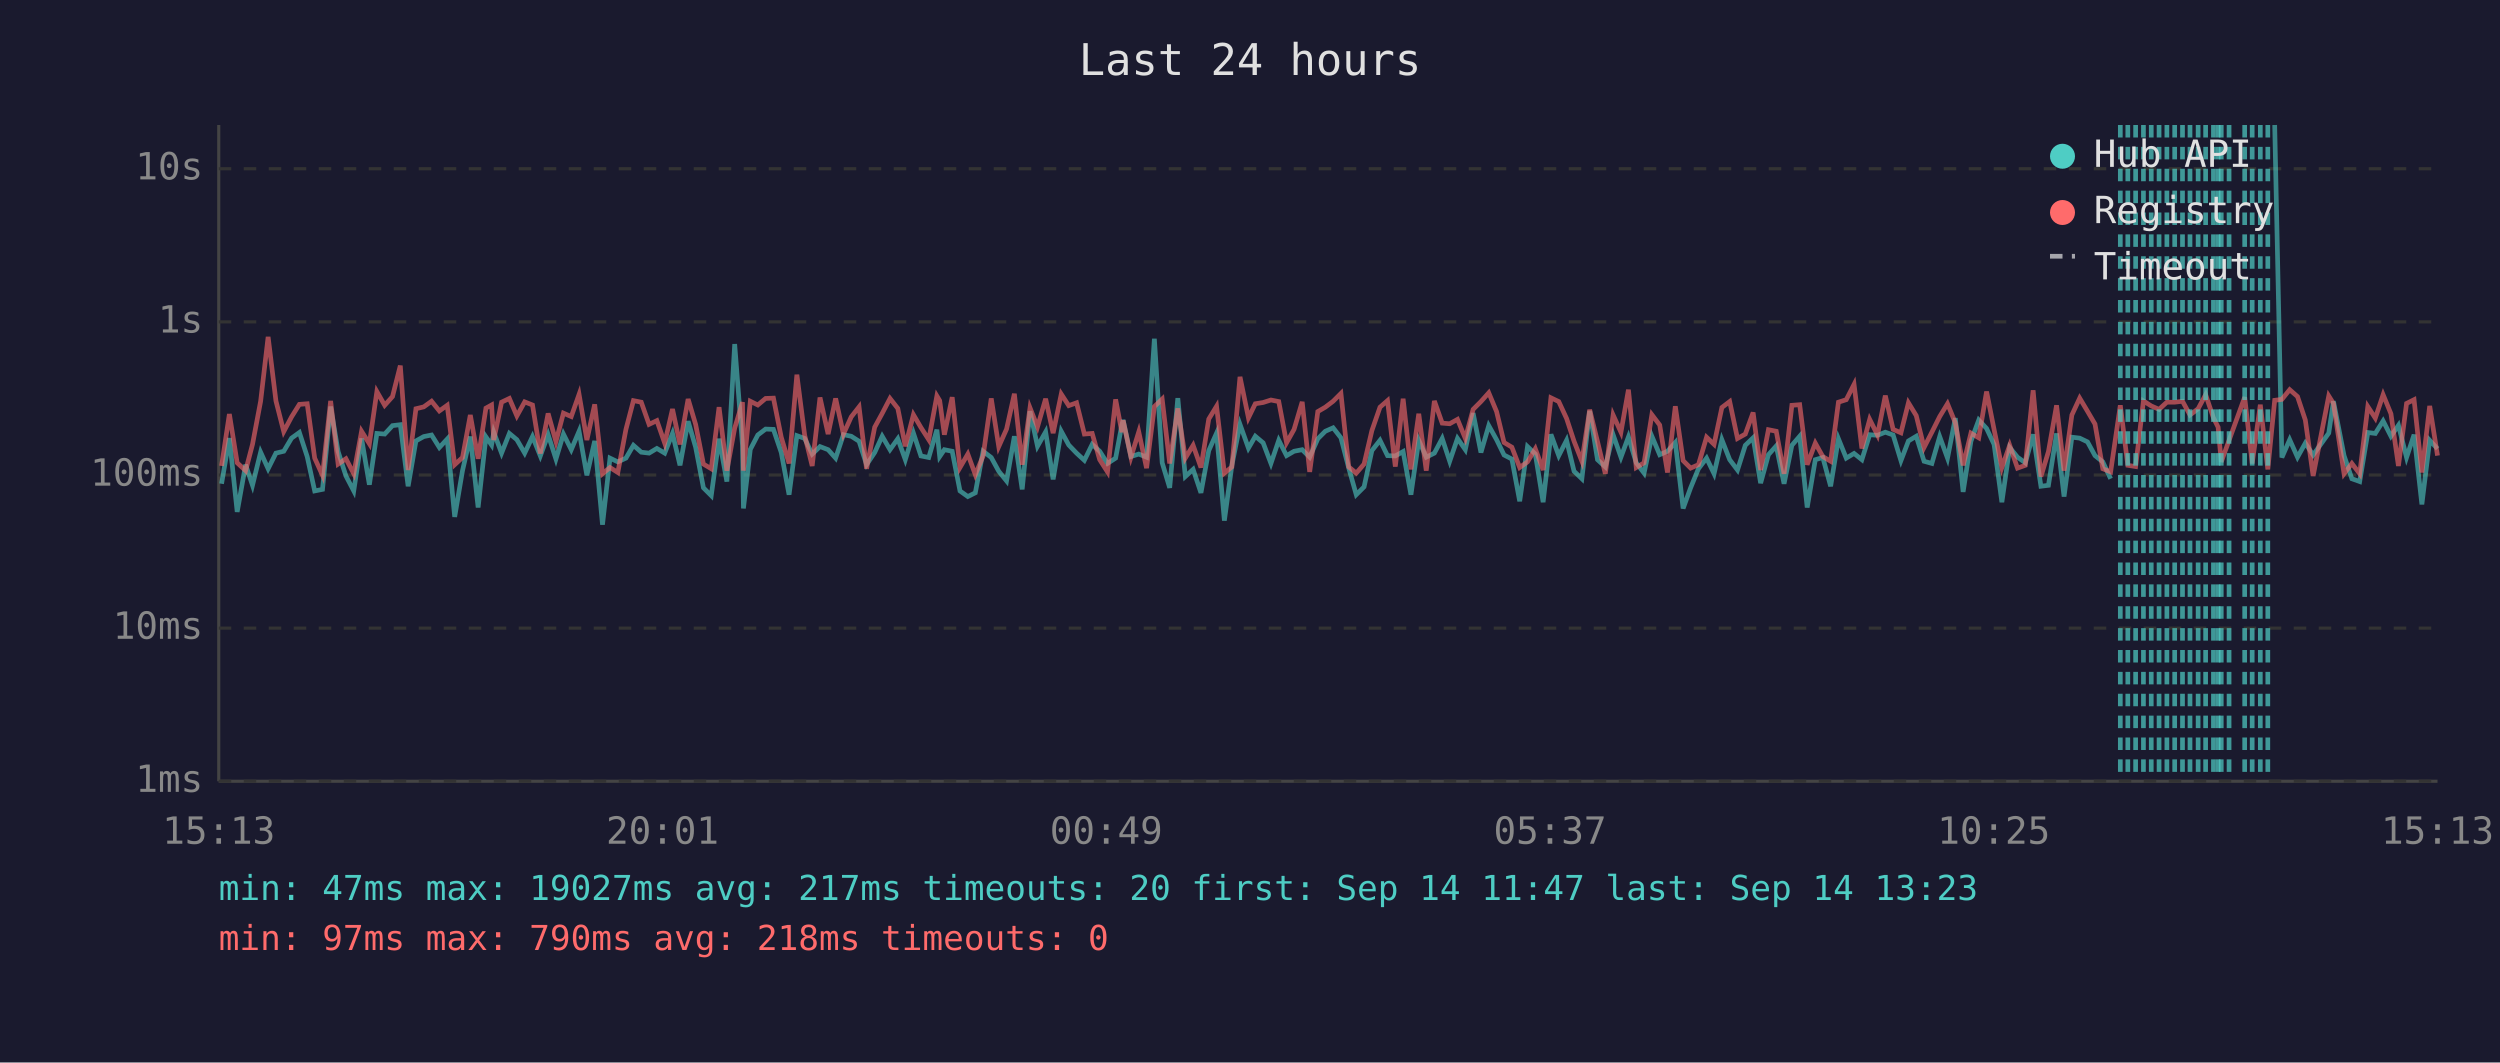
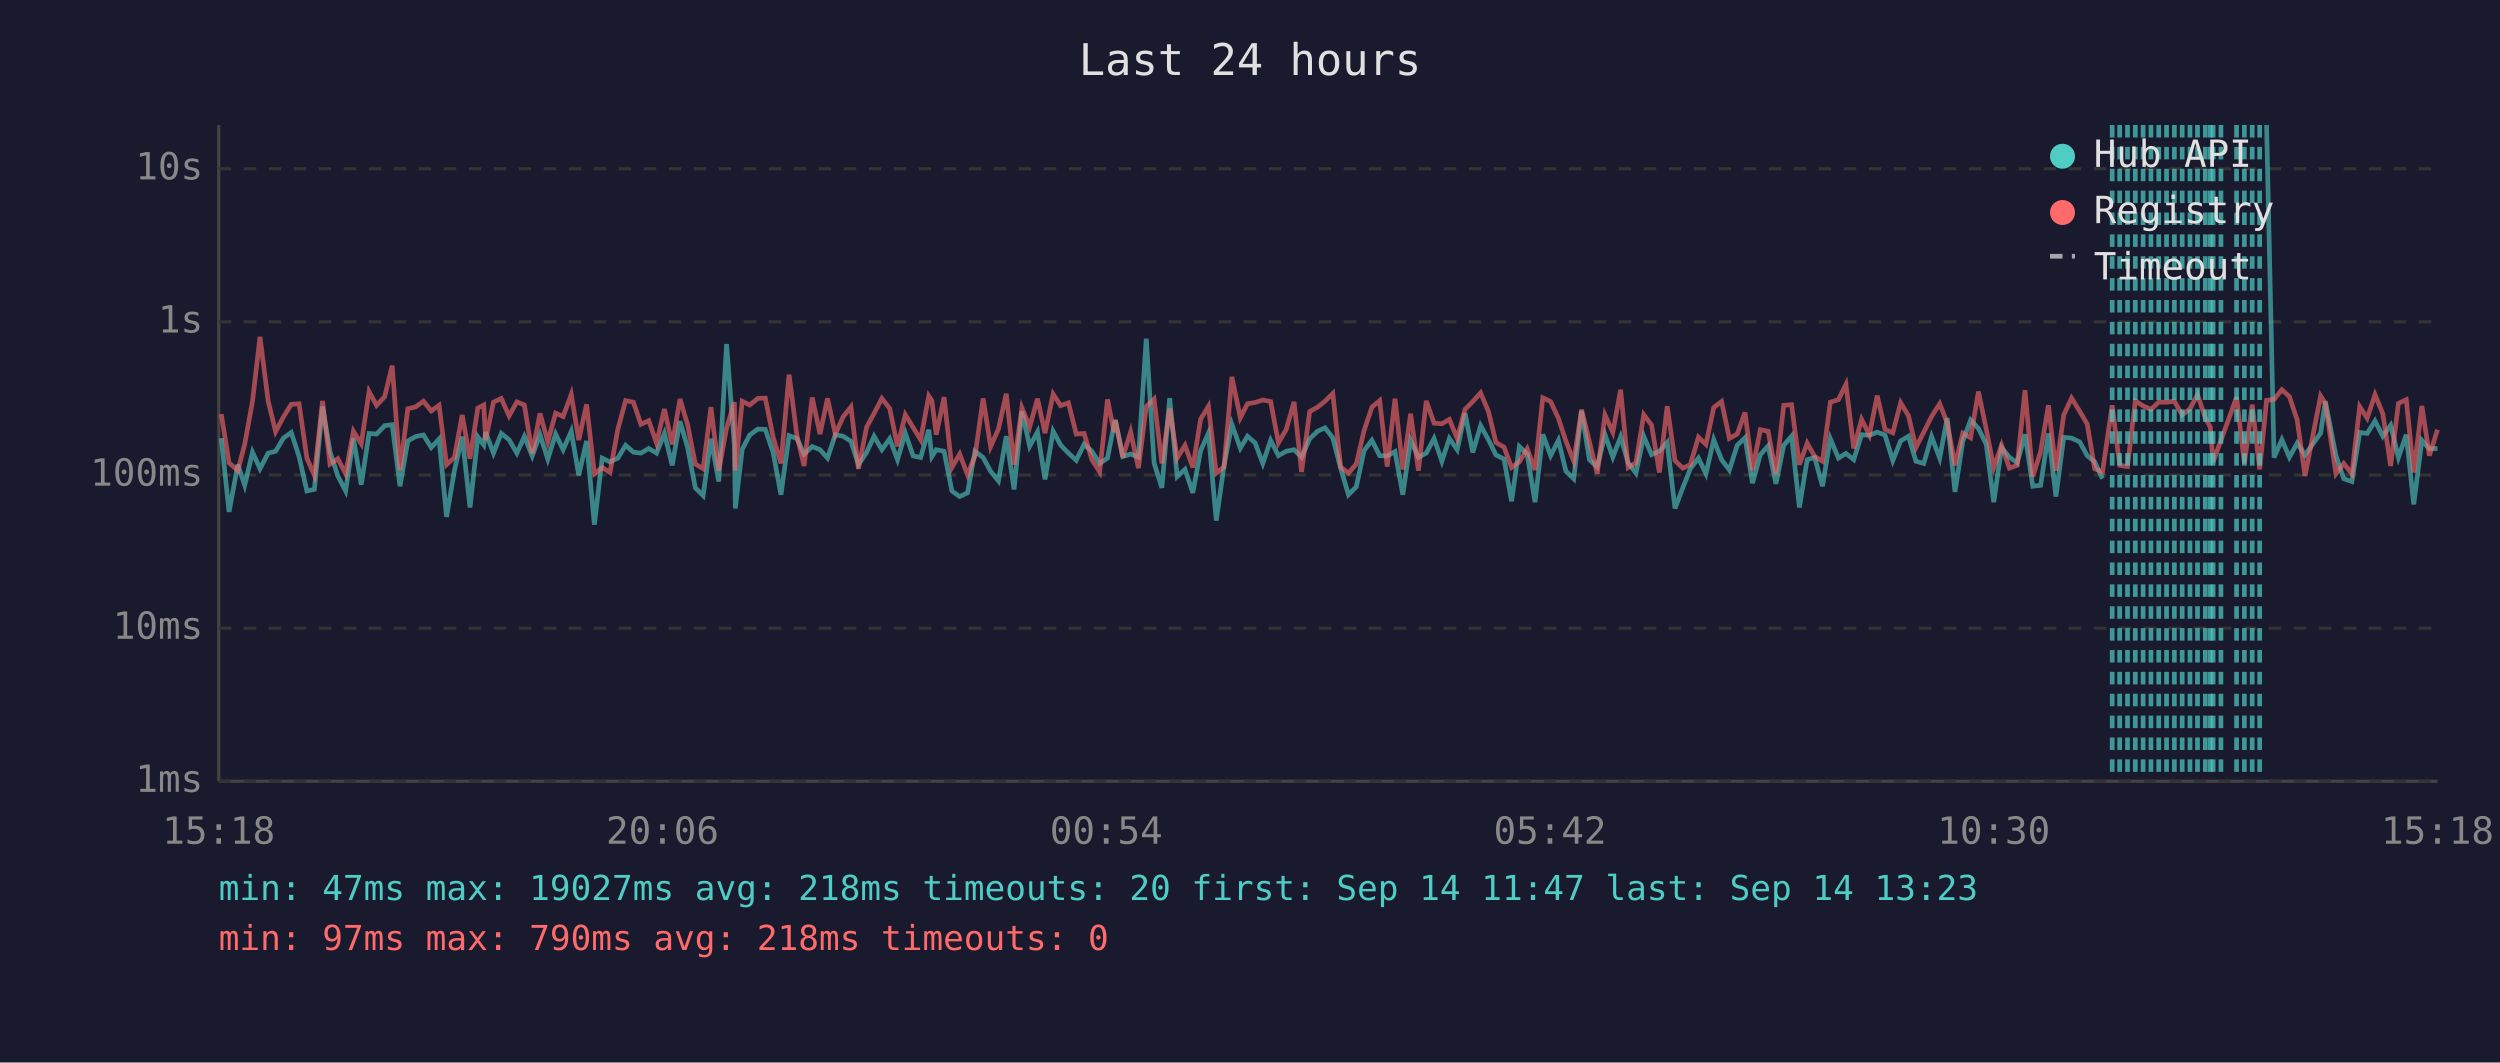
<svg xmlns="http://www.w3.org/2000/svg" viewBox="0 0 800 340" font-family="monospace" font-size="12">
  <rect width="800" height="340" fill="#1a1a2e" />
  <text x="400" y="24" fill="#e0e0e0" font-size="14" text-anchor="middle">Last 24 hours</text>
  <line x1="70" y1="40" x2="70" y2="250" stroke="#444" stroke-width="1" />
  <line x1="70" y1="250" x2="780" y2="250" stroke="#444" stroke-width="1" />
  <line x1="70" y1="250" x2="780" y2="250" stroke="#333" stroke-width="1" stroke-dasharray="4" />
  <text x="65" y="250" fill="#888" text-anchor="end" dominant-baseline="middle">1ms</text>
  <line x1="70" y1="201" x2="780" y2="201" stroke="#333" stroke-width="1" stroke-dasharray="4" />
  <text x="65" y="201" fill="#888" text-anchor="end" dominant-baseline="middle">10ms</text>
  <line x1="70" y1="152" x2="780" y2="152" stroke="#333" stroke-width="1" stroke-dasharray="4" />
  <text x="65" y="152" fill="#888" text-anchor="end" dominant-baseline="middle">100ms</text>
  <line x1="70" y1="103" x2="780" y2="103" stroke="#333" stroke-width="1" stroke-dasharray="4" />
  <text x="65" y="103" fill="#888" text-anchor="end" dominant-baseline="middle">1s</text>
  <line x1="70" y1="54" x2="780" y2="54" stroke="#333" stroke-width="1" stroke-dasharray="4" />
  <text x="65" y="54" fill="#888" text-anchor="end" dominant-baseline="middle">10s</text>
-   <text x="70" y="270" fill="#888" text-anchor="middle">15:13</text>
-   <text x="212" y="270" fill="#888" text-anchor="middle">20:01</text>
-   <text x="354" y="270" fill="#888" text-anchor="middle">00:49</text>
-   <text x="496" y="270" fill="#888" text-anchor="middle">05:37</text>
-   <text x="638" y="270" fill="#888" text-anchor="middle">10:25</text>
-   <text x="780" y="270" fill="#888" text-anchor="middle">15:13</text>
-   <polyline points="70.9,154.8 73.4,140.2 75.9,163.8 78.6,148.7 80.8,155.3 83.4,144.7 85.8,150.0 88.3,145.0 90.8,144.4 93.3,140.2 95.8,138.4 98.3,146.1 100.7,157.1 103.2,156.6 105.8,130.1 108.2,144.5 110.7,152.3 113.2,157.1 115.7,140.3 118.2,155.1 120.6,138.7 123.1,138.9 125.6,136.2 128.1,135.9 130.6,155.6 133.1,141.1 135.6,139.7 138.1,139.2 140.6,143.2 143.1,140.5 145.5,165.4 148.0,150.6 150.5,139.7 153.0,162.4 155.5,139.8 157.3,142.4 158.0,138.3 160.5,145.0 163.0,138.7 165.4,140.7 167.9,145.0 170.4,139.7 172.9,145.9 175.4,139.1 177.9,146.9 180.3,138.9 182.8,143.9 185.3,138.0 187.8,152.1 190.3,141.1 192.8,167.9 195.2,146.6 197.7,147.8 200.3,146.6 202.7,142.5 205.2,144.7 207.7,145.0 210.2,143.5 212.7,145.0 215.2,138.7 217.6,148.9 220.2,134.8 222.6,143.1 225.1,156.1 227.6,158.6 230.1,140.4 232.6,154.1 235.1,110.1 237.6,142.5 237.9,162.7 240.1,143.8 242.5,139.2 245.0,137.3 247.5,137.4 250.0,144.8 252.5,158.3 255.0,139.4 257.5,140.3 259.9,145.3 262.4,142.9 265.0,143.9 267.4,146.6 269.9,139.1 272.4,139.6 274.9,141.2 277.3,148.7 279.9,144.8 282.3,139.6 284.8,143.9 287.3,140.4 289.7,147.1 292.3,138.6 294.7,145.9 297.2,146.4 299.8,137.5 300.7,146.1 302.2,143.9 304.7,144.4 307.2,157.1 309.7,158.9 312.1,157.7 314.6,144.4 317.2,146.4 319.6,150.8 322.1,153.9 324.6,139.6 327.1,156.6 329.6,131.6 332.0,142.8 334.6,138.2 337.0,153.4 339.6,138.0 342.0,142.4 344.5,145.0 347.0,147.3 349.5,142.2 351.9,144.4 354.4,148.3 357.0,146.6 359.0,135.9 359.4,134.4 361.9,146.1 364.4,145.3 366.9,146.3 369.4,108.4 371.9,148.1 374.3,156.1 376.9,127.4 379.3,152.5 381.8,150.2 384.3,157.7 386.8,144.2 389.3,138.6 391.8,166.6 394.2,148.9 396.8,135.8 399.5,143.4 401.7,139.6 404.2,141.7 406.7,148.3 409.2,140.9 411.7,145.8 414.1,144.4 416.7,143.9 419.1,146.3 421.7,140.4 424.1,138.0 426.6,136.9 429.1,140.1 431.6,149.8 434.0,158.3 436.5,155.8 439.0,144.2 441.6,140.9 444.0,145.8 446.5,145.9 449.0,144.5 451.5,158.3 454.0,140.9 456.4,146.3 459.0,145.0 461.5,140.3 463.9,147.6 466.4,140.3 468.9,143.9 471.4,132.2 473.9,144.8 476.4,136.2 478.9,140.7 481.3,145.6 483.8,146.9 486.3,160.4 488.8,142.9 491.3,145.3 493.8,160.7 496.3,139.0 498.8,145.8 501.3,140.9 503.7,150.8 506.2,153.2 508.7,131.5 511.2,147.1 513.7,149.4 516.2,139.1 518.7,146.3 521.1,139.8 523.6,148.1 526.1,151.4 528.6,139.6 531.1,145.5 533.6,144.4 536.1,141.6 538.6,162.7 541.0,156.1 543.5,150.0 546.1,146.6 548.5,151.6 551.0,140.7 553.5,147.1 556.0,150.4 558.5,142.5 561.0,140.1 563.4,154.6 565.9,145.5 568.4,142.7 570.9,154.8 573.4,142.5 575.9,139.6 578.3,162.4 580.9,147.1 583.3,146.4 585.8,155.6 588.3,140.4 590.8,146.6 593.3,145.1 595.8,147.1 598.3,139.1 600.8,139.3 603.3,138.3 605.8,139.2 608.3,147.4 610.7,141.1 613.2,139.6 615.7,147.6 618.2,148.3 620.7,139.7 623.2,146.6 625.7,133.8 628.2,157.4 630.7,141.2 633.2,134.4 635.7,137.1 638.1,142.2 640.6,160.7 643.1,143.2 645.6,146.3 648.1,148.1 650.6,139.0 653.1,155.6 655.5,155.3 658.1,138.7 660.5,158.9 663.0,139.9 665.5,140.2 668.0,141.4 670.4,145.8 672.9,147.8 675.4,153.2" fill="none" stroke="#4ecdc4" stroke-width="1.5" opacity="0.6" />
-   <polyline points="727.9,40.0 730.2,146.4 732.7,140.7 735.2,146.3 737.7,141.8 740.2,145.6 745.2,138.6 746.7,128.4 750.1,145.8 752.6,153.2 755.1,154.1 757.7,138.4 760.1,138.7 762.6,134.7 765.1,139.6 767.5,136.1 770.1,146.4 772.5,139.1 775.0,161.4 777.5,140.9 780.0,143.6" fill="none" stroke="#4ecdc4" stroke-width="1.5" opacity="0.6" />
-   <polyline points="70.9,149.1 73.4,132.5 75.9,148.1 78.6,150.6 80.8,142.2 83.4,128.4 85.8,107.8 88.3,128.3 90.8,138.1 93.3,133.4 95.8,129.4 98.3,129.2 100.7,146.6 103.2,152.1 105.8,128.3 108.2,148.5 110.7,146.8 113.2,151.6 115.7,138.0 118.2,142.0 120.6,125.3 123.1,129.7 125.6,126.9 128.1,117.0 130.6,150.4 133.1,130.8 135.6,130.2 138.1,128.4 140.6,131.5 143.1,129.7 145.5,148.7 148.0,146.4 150.5,132.8 153.0,146.8 155.5,130.6 157.3,129.6 158.0,140.8 160.5,128.7 163.0,127.5 165.4,133.1 167.9,128.6 170.4,129.6 172.9,145.1 175.4,132.3 177.9,141.3 180.3,132.2 182.8,133.3 185.3,126.2 187.8,140.8 190.3,129.4 192.8,151.6 195.2,149.6 197.7,151.2 200.3,137.4 202.7,128.2 205.2,128.7 207.7,135.8 210.2,134.6 212.7,141.8 215.2,130.9 217.6,142.2 220.2,127.7 222.6,135.8 225.1,148.5 227.6,150.0 230.1,130.3 232.6,150.6 235.1,137.0 237.6,128.7 237.9,150.6 240.1,128.4 242.5,129.6 245.0,127.5 247.5,127.4 250.0,139.9 252.5,148.3 255.0,119.9 257.5,139.3 259.9,149.1 262.4,127.2 265.0,138.9 267.4,127.5 269.9,138.9 272.4,133.4 274.9,130.2 277.3,150.0 279.9,136.7 282.3,132.3 284.8,127.5 287.3,130.7 289.7,142.8 292.3,132.7 294.7,136.8 297.2,140.7 299.8,126.7 300.7,128.2 302.2,139.1 304.7,127.1 307.2,149.6 309.7,145.3 312.1,151.9 314.6,145.9 317.2,127.5 319.6,142.9 322.1,137.3 324.6,126.0 327.1,148.7 329.6,130.5 332.0,136.6 334.6,127.6 337.0,138.6 339.6,126.1 342.0,129.8 344.5,128.9 347.0,138.9 349.5,138.7 351.9,147.1 354.4,151.0 357.0,127.8 359.0,138.3 359.4,134.5 361.9,146.3 364.4,138.2 366.9,149.8 369.4,130.1 371.9,127.7 374.3,148.3 376.9,130.7 379.3,146.6 381.8,142.5 384.3,149.6 386.8,134.1 389.3,130.0 391.8,151.4 394.2,149.4 396.8,120.6 399.5,133.7 401.7,129.2 404.2,128.8 406.7,128.0 409.2,128.5 411.7,141.7 414.1,137.4 416.7,128.6 419.1,151.0 421.7,131.7 424.1,130.3 426.6,128.4 429.1,125.9 431.6,149.4 434.0,151.4 436.5,148.5 439.0,137.8 441.6,130.3 444.0,128.2 446.5,149.3 449.0,127.6 451.5,150.2 454.0,132.4 456.4,150.6 459.0,128.3 461.5,135.4 463.9,135.6 466.4,134.2 468.9,140.3 471.4,131.0 473.9,128.5 476.4,125.7 478.9,131.7 481.3,141.6 483.8,143.1 486.3,149.6 488.8,147.8 491.3,143.6 493.8,150.4 496.3,127.3 498.8,128.5 501.3,133.9 503.7,141.2 506.2,147.6 508.7,131.1 511.2,141.3 513.7,151.6 516.2,132.8 518.7,138.3 521.1,124.7 523.6,149.6 526.1,148.1 528.6,132.7 531.1,136.0 533.6,151.2 536.1,130.0 538.6,147.4 541.0,149.8 543.5,148.7 546.1,139.9 548.5,142.2 551.0,130.4 553.5,128.5 556.0,140.3 558.5,138.9 561.0,132.0 563.4,150.4 565.9,137.5 568.4,138.0 570.9,151.6 573.4,129.7 575.9,129.5 578.3,148.7 580.9,141.8 583.3,146.1 585.8,147.6 588.3,128.7 590.8,127.9 593.3,123.0 595.8,143.5 598.3,134.2 600.8,139.2 603.3,126.6 605.8,137.4 608.3,138.5 610.7,128.9 613.2,133.0 615.7,143.2 618.2,138.3 620.7,133.3 623.2,129.2 625.7,135.3 628.2,148.9 630.7,138.6 633.2,140.1 635.7,125.3 638.1,137.4 640.6,149.6 643.1,142.5 645.6,149.8 648.1,148.9 650.6,124.9 653.1,152.5 655.5,144.5 658.1,129.7 660.5,150.6 663.0,132.8 665.5,127.4 668.0,131.6 670.4,135.7 672.9,150.0 675.4,151.0 678.5,129.7 680.9,148.9 683.4,149.3 685.9,128.3 688.4,129.9 690.9,131.0 693.4,128.7 695.9,128.7 698.4,128.4 700.8,132.8 703.4,130.8 705.8,126.3 708.3,133.7 709.8,136.7 710.8,147.8 713.3,140.9 718.3,127.1 720.7,148.3 723.3,129.5 725.7,150.2 727.9,128.1 730.2,127.8 732.7,124.7 735.2,126.9 737.7,134.4 740.2,152.3 745.2,126.7 746.7,129.1 750.1,151.6 752.6,148.3 755.1,151.6 757.7,130.1 760.1,133.8 762.6,126.3 765.1,132.4 767.5,149.1 770.1,129.1 772.5,127.9 775.0,151.2 777.5,129.9 780.0,145.8" fill="none" stroke="#ff6b6b" stroke-width="1.5" opacity="0.6" />
-   <line x1="678.5" y1="40" x2="678.5" y2="250" stroke="#4ecdc4" stroke-width="1.5" stroke-dasharray="4,3" opacity="0.7" />
-   <line x1="680.9" y1="40" x2="680.9" y2="250" stroke="#4ecdc4" stroke-width="1.5" stroke-dasharray="4,3" opacity="0.7" />
-   <line x1="683.4" y1="40" x2="683.4" y2="250" stroke="#4ecdc4" stroke-width="1.5" stroke-dasharray="4,3" opacity="0.7" />
-   <line x1="685.9" y1="40" x2="685.9" y2="250" stroke="#4ecdc4" stroke-width="1.5" stroke-dasharray="4,3" opacity="0.7" />
-   <line x1="688.4" y1="40" x2="688.4" y2="250" stroke="#4ecdc4" stroke-width="1.5" stroke-dasharray="4,3" opacity="0.7" />
-   <line x1="690.9" y1="40" x2="690.9" y2="250" stroke="#4ecdc4" stroke-width="1.5" stroke-dasharray="4,3" opacity="0.7" />
-   <line x1="693.4" y1="40" x2="693.4" y2="250" stroke="#4ecdc4" stroke-width="1.5" stroke-dasharray="4,3" opacity="0.7" />
-   <line x1="695.9" y1="40" x2="695.9" y2="250" stroke="#4ecdc4" stroke-width="1.5" stroke-dasharray="4,3" opacity="0.7" />
-   <line x1="698.4" y1="40" x2="698.4" y2="250" stroke="#4ecdc4" stroke-width="1.5" stroke-dasharray="4,3" opacity="0.7" />
+   <text x="70" y="270" fill="#888" text-anchor="middle">15:18</text>
+   <text x="212" y="270" fill="#888" text-anchor="middle">20:06</text>
+   <text x="354" y="270" fill="#888" text-anchor="middle">00:54</text>
+   <text x="496" y="270" fill="#888" text-anchor="middle">05:42</text>
+   <text x="638" y="270" fill="#888" text-anchor="middle">10:30</text>
+   <text x="780" y="270" fill="#888" text-anchor="middle">15:18</text>
+   <polyline points="70.8,140.2 73.3,163.8 76.1,148.7 78.3,155.3 80.8,144.7 83.2,150.0 85.8,145.0 88.2,144.4 90.7,140.2 93.2,138.4 95.7,146.1 98.2,157.1 100.6,156.6 103.2,130.1 105.6,144.5 108.1,152.3 110.6,157.1 113.1,140.3 115.6,155.1 118.1,138.7 120.5,138.9 123.1,136.2 125.5,135.9 128.0,155.6 130.5,141.1 133.0,139.7 135.5,139.2 138.0,143.2 140.5,140.5 142.9,165.4 145.4,150.6 147.9,139.7 150.4,162.4 152.9,139.8 154.8,142.4 155.4,138.3 157.9,145.0 160.4,138.7 162.9,140.7 165.4,145.0 167.8,139.7 170.3,145.9 172.8,139.1 175.3,146.9 177.8,138.9 180.2,143.9 182.8,138.0 185.2,152.1 187.7,141.1 190.2,167.9 192.7,146.6 195.2,147.8 197.7,146.6 200.2,142.5 202.7,144.7 205.1,145.0 207.6,143.5 210.1,145.0 212.6,138.7 215.1,148.9 217.6,134.8 220.0,143.1 222.5,156.1 225.0,158.6 227.5,140.4 230.0,154.1 232.5,110.1 235.0,142.5 235.3,162.7 237.5,143.8 239.9,139.2 242.5,137.3 244.9,137.4 247.4,144.8 249.9,158.3 252.5,139.4 255.0,140.3 257.3,145.3 259.9,142.9 262.4,143.9 264.8,146.6 267.3,139.1 269.8,139.6 272.3,141.2 274.7,148.7 277.3,144.8 279.7,139.6 282.2,143.9 284.7,140.4 287.2,147.1 289.7,138.6 292.2,145.9 294.6,146.4 297.2,137.5 298.2,146.1 299.6,143.9 302.1,144.4 304.6,157.1 307.1,158.9 309.6,157.7 312.0,144.4 314.6,146.4 317.0,150.8 319.5,153.9 322.0,139.6 324.5,156.6 327.0,131.6 329.5,142.8 332.0,138.2 334.4,153.4 337.0,138.0 339.4,142.4 341.9,145.0 344.4,147.3 346.9,142.2 349.4,144.4 351.9,148.3 354.4,146.6 356.5,135.9 356.9,134.4 359.3,146.1 361.8,145.3 364.3,146.3 366.8,108.4 369.3,148.1 371.8,156.1 374.3,127.4 376.7,152.5 379.2,150.2 381.7,157.7 384.2,144.2 386.7,138.6 389.2,166.6 391.7,148.9 394.2,135.8 396.9,143.4 399.2,139.6 401.6,141.7 404.1,148.3 406.6,140.9 409.1,145.8 411.6,144.4 414.1,143.9 416.5,146.3 419.1,140.4 421.6,138.0 424.0,136.9 426.5,140.1 429.0,149.8 431.5,158.3 434.0,155.8 436.5,144.2 439.0,140.9 441.5,145.8 443.9,145.9 446.4,144.5 448.9,158.3 451.4,140.9 453.9,146.3 456.4,145.0 458.9,140.3 461.4,147.6 463.8,140.3 466.3,143.9 468.8,132.2 471.3,144.8 473.8,136.2 476.3,140.7 478.7,145.6 481.3,146.9 483.7,160.4 486.2,142.9 488.7,145.3 491.2,160.7 493.7,139.0 496.2,145.8 498.7,140.9 501.1,150.8 503.6,153.2 506.1,131.5 508.6,147.1 511.1,149.4 513.6,139.1 516.1,146.3 518.6,139.8 521.0,148.1 523.5,151.4 526.0,139.6 528.5,145.5 531.0,144.4 533.5,141.6 536.0,162.7 538.5,156.1 540.9,150.0 543.5,146.6 545.9,151.6 548.4,140.7 550.9,147.1 553.4,150.4 555.9,142.5 558.4,140.1 560.8,154.6 563.3,145.5 565.8,142.7 568.3,154.8 570.8,142.5 573.3,139.6 575.8,162.4 578.3,147.1 580.7,146.4 583.2,155.6 585.7,140.4 588.3,146.6 590.7,145.1 593.2,147.1 595.7,139.1 598.2,139.3 600.7,138.3 603.2,139.2 605.7,147.4 608.2,141.1 610.7,139.6 613.1,147.6 615.6,148.3 618.1,139.7 620.7,146.6 623.1,133.8 625.6,157.4 628.1,141.2 630.6,134.4 633.1,137.1 635.6,142.2 638.0,160.7 640.5,143.2 643.0,146.3 645.5,148.1 648.0,139.0 650.5,155.6 653.0,155.3 655.5,138.7 657.9,158.9 660.4,139.9 662.9,140.2 665.5,141.4 667.9,145.8 670.3,147.8 672.8,153.2" fill="none" stroke="#4ecdc4" stroke-width="1.5" opacity="0.6" />
+   <polyline points="725.3,40.0 727.7,146.4 730.2,140.7 732.6,146.3 735.1,141.8 737.6,145.6 742.6,138.6 744.1,128.4 747.5,145.8 750.0,153.2 752.6,154.1 755.1,138.4 757.5,138.7 760.0,134.7 762.5,139.6 765.0,136.1 767.5,146.4 770.0,139.1 772.4,161.4 775.0,140.9 777.4,143.6 780.0,143.5" fill="none" stroke="#4ecdc4" stroke-width="1.5" opacity="0.6" />
+   <polyline points="70.8,132.5 73.3,148.1 76.1,150.6 78.3,142.2 80.8,128.4 83.2,107.8 85.8,128.3 88.2,138.1 90.7,133.4 93.2,129.4 95.7,129.2 98.2,146.6 100.6,152.1 103.2,128.3 105.6,148.5 108.1,146.8 110.6,151.6 113.1,138.0 115.6,142.0 118.1,125.3 120.5,129.7 123.1,126.9 125.5,117.0 128.0,150.4 130.5,130.8 133.0,130.2 135.5,128.4 138.0,131.5 140.5,129.7 142.9,148.7 145.4,146.4 147.9,132.8 150.4,146.8 152.9,130.6 154.8,129.6 155.4,140.8 157.9,128.7 160.4,127.5 162.9,133.1 165.4,128.6 167.8,129.6 170.3,145.1 172.8,132.3 175.3,141.3 177.8,132.2 180.2,133.3 182.8,126.2 185.2,140.8 187.7,129.4 190.2,151.6 192.7,149.6 195.2,151.2 197.7,137.4 200.2,128.2 202.7,128.7 205.1,135.8 207.6,134.6 210.1,141.8 212.6,130.9 215.1,142.2 217.6,127.7 220.0,135.8 222.5,148.5 225.0,150.0 227.5,130.3 230.0,150.6 232.5,137.0 235.0,128.7 235.3,150.6 237.5,128.4 239.9,129.6 242.5,127.5 244.9,127.4 247.4,139.9 249.9,148.3 252.5,119.9 255.0,139.3 257.3,149.1 259.9,127.2 262.4,138.9 264.8,127.5 267.3,138.9 269.8,133.4 272.3,130.2 274.7,150.0 277.3,136.7 279.7,132.3 282.2,127.5 284.7,130.7 287.2,142.8 289.7,132.7 292.2,136.8 294.6,140.7 297.2,126.7 298.2,128.2 299.6,139.1 302.1,127.1 304.6,149.6 307.1,145.3 309.6,151.9 312.0,145.9 314.6,127.5 317.0,142.9 319.5,137.3 322.0,126.0 324.5,148.7 327.0,130.5 329.5,136.6 332.0,127.6 334.4,138.6 337.0,126.1 339.4,129.8 341.9,128.9 344.4,138.9 346.9,138.7 349.4,147.1 351.9,151.0 354.4,127.8 356.5,138.3 356.9,134.5 359.3,146.3 361.8,138.2 364.3,149.8 366.8,130.1 369.3,127.7 371.8,148.3 374.3,130.7 376.7,146.6 379.2,142.5 381.7,149.6 384.2,134.1 386.7,130.0 389.2,151.4 391.7,149.4 394.2,120.6 396.9,133.7 399.2,129.2 401.6,128.8 404.1,128.0 406.6,128.5 409.1,141.7 411.6,137.4 414.1,128.6 416.5,151.0 419.1,131.7 421.6,130.3 424.0,128.4 426.5,125.9 429.0,149.4 431.5,151.4 434.0,148.5 436.5,137.8 439.0,130.3 441.5,128.2 443.9,149.3 446.4,127.6 448.9,150.2 451.4,132.4 453.9,150.6 456.4,128.3 458.9,135.4 461.4,135.6 463.8,134.2 466.3,140.3 468.8,131.0 471.3,128.5 473.8,125.7 476.3,131.7 478.7,141.6 481.3,143.1 483.7,149.6 486.2,147.8 488.7,143.6 491.2,150.4 493.7,127.3 496.2,128.5 498.7,133.9 501.1,141.2 503.6,147.6 506.1,131.1 508.6,141.3 511.1,151.6 513.6,132.8 516.1,138.3 518.6,124.7 521.0,149.6 523.5,148.1 526.0,132.7 528.5,136.0 531.0,151.2 533.5,130.0 536.0,147.4 538.5,149.8 540.9,148.7 543.5,139.9 545.9,142.2 548.4,130.4 550.9,128.5 553.4,140.3 555.9,138.9 558.4,132.0 560.8,150.4 563.3,137.5 565.8,138.0 568.3,151.6 570.8,129.7 573.3,129.5 575.8,148.7 578.3,141.8 580.7,146.1 583.2,147.6 585.7,128.7 588.3,127.9 590.7,123.0 593.2,143.5 595.7,134.2 598.2,139.2 600.7,126.6 603.2,137.4 605.7,138.5 608.2,128.9 610.7,133.0 613.1,143.2 615.6,138.3 618.1,133.3 620.7,129.2 623.1,135.3 625.6,148.9 628.1,138.6 630.6,140.1 633.1,125.3 635.6,137.4 638.0,149.6 640.5,142.5 643.0,149.8 645.5,148.9 648.0,124.9 650.5,152.5 653.0,144.5 655.5,129.7 657.9,150.6 660.4,132.8 662.9,127.4 665.5,131.6 667.9,135.7 670.3,150.0 672.8,151.0 675.9,129.7 678.3,148.9 680.8,149.3 683.3,128.3 685.8,129.9 688.3,131.0 690.8,128.7 693.3,128.7 695.8,128.4 698.3,132.8 700.8,130.8 703.2,126.3 705.7,133.7 707.3,136.7 708.2,147.8 710.7,140.9 715.7,127.1 718.2,148.3 720.7,129.5 723.1,150.2 725.3,128.1 727.7,127.8 730.2,124.7 732.6,126.9 735.1,134.4 737.6,152.3 742.6,126.7 744.1,129.1 747.5,151.6 750.0,148.3 752.6,151.6 755.1,130.1 757.5,133.8 760.0,126.3 762.5,132.4 765.0,149.1 767.5,129.1 770.0,127.9 772.4,151.2 775.0,129.9 777.4,145.8 780.0,137.5" fill="none" stroke="#ff6b6b" stroke-width="1.5" opacity="0.6" />
+   <line x1="675.9" y1="40" x2="675.9" y2="250" stroke="#4ecdc4" stroke-width="1.5" stroke-dasharray="4,3" opacity="0.7" />
+   <line x1="678.3" y1="40" x2="678.3" y2="250" stroke="#4ecdc4" stroke-width="1.5" stroke-dasharray="4,3" opacity="0.7" />
+   <line x1="680.8" y1="40" x2="680.8" y2="250" stroke="#4ecdc4" stroke-width="1.5" stroke-dasharray="4,3" opacity="0.7" />
+   <line x1="683.3" y1="40" x2="683.3" y2="250" stroke="#4ecdc4" stroke-width="1.5" stroke-dasharray="4,3" opacity="0.7" />
+   <line x1="685.8" y1="40" x2="685.8" y2="250" stroke="#4ecdc4" stroke-width="1.5" stroke-dasharray="4,3" opacity="0.7" />
+   <line x1="688.3" y1="40" x2="688.3" y2="250" stroke="#4ecdc4" stroke-width="1.5" stroke-dasharray="4,3" opacity="0.7" />
+   <line x1="690.8" y1="40" x2="690.8" y2="250" stroke="#4ecdc4" stroke-width="1.5" stroke-dasharray="4,3" opacity="0.7" />
+   <line x1="693.3" y1="40" x2="693.3" y2="250" stroke="#4ecdc4" stroke-width="1.5" stroke-dasharray="4,3" opacity="0.7" />
+   <line x1="695.8" y1="40" x2="695.8" y2="250" stroke="#4ecdc4" stroke-width="1.5" stroke-dasharray="4,3" opacity="0.7" />
+   <line x1="698.3" y1="40" x2="698.3" y2="250" stroke="#4ecdc4" stroke-width="1.5" stroke-dasharray="4,3" opacity="0.7" />
  <line x1="700.8" y1="40" x2="700.8" y2="250" stroke="#4ecdc4" stroke-width="1.5" stroke-dasharray="4,3" opacity="0.7" />
-   <line x1="703.4" y1="40" x2="703.4" y2="250" stroke="#4ecdc4" stroke-width="1.5" stroke-dasharray="4,3" opacity="0.7" />
-   <line x1="705.8" y1="40" x2="705.8" y2="250" stroke="#4ecdc4" stroke-width="1.5" stroke-dasharray="4,3" opacity="0.7" />
-   <line x1="708.3" y1="40" x2="708.3" y2="250" stroke="#4ecdc4" stroke-width="1.5" stroke-dasharray="4,3" opacity="0.7" />
-   <line x1="709.8" y1="40" x2="709.8" y2="250" stroke="#4ecdc4" stroke-width="1.5" stroke-dasharray="4,3" opacity="0.7" />
-   <line x1="710.8" y1="40" x2="710.8" y2="250" stroke="#4ecdc4" stroke-width="1.5" stroke-dasharray="4,3" opacity="0.7" />
-   <line x1="713.3" y1="40" x2="713.3" y2="250" stroke="#4ecdc4" stroke-width="1.5" stroke-dasharray="4,3" opacity="0.7" />
-   <line x1="718.3" y1="40" x2="718.3" y2="250" stroke="#4ecdc4" stroke-width="1.5" stroke-dasharray="4,3" opacity="0.7" />
+   <line x1="703.2" y1="40" x2="703.2" y2="250" stroke="#4ecdc4" stroke-width="1.5" stroke-dasharray="4,3" opacity="0.7" />
+   <line x1="705.7" y1="40" x2="705.7" y2="250" stroke="#4ecdc4" stroke-width="1.5" stroke-dasharray="4,3" opacity="0.7" />
+   <line x1="707.3" y1="40" x2="707.3" y2="250" stroke="#4ecdc4" stroke-width="1.5" stroke-dasharray="4,3" opacity="0.7" />
+   <line x1="708.2" y1="40" x2="708.2" y2="250" stroke="#4ecdc4" stroke-width="1.5" stroke-dasharray="4,3" opacity="0.7" />
+   <line x1="710.7" y1="40" x2="710.7" y2="250" stroke="#4ecdc4" stroke-width="1.5" stroke-dasharray="4,3" opacity="0.7" />
+   <line x1="715.7" y1="40" x2="715.7" y2="250" stroke="#4ecdc4" stroke-width="1.5" stroke-dasharray="4,3" opacity="0.7" />
+   <line x1="718.2" y1="40" x2="718.2" y2="250" stroke="#4ecdc4" stroke-width="1.5" stroke-dasharray="4,3" opacity="0.7" />
  <line x1="720.7" y1="40" x2="720.7" y2="250" stroke="#4ecdc4" stroke-width="1.5" stroke-dasharray="4,3" opacity="0.7" />
-   <line x1="723.3" y1="40" x2="723.3" y2="250" stroke="#4ecdc4" stroke-width="1.5" stroke-dasharray="4,3" opacity="0.7" />
-   <line x1="725.7" y1="40" x2="725.7" y2="250" stroke="#4ecdc4" stroke-width="1.5" stroke-dasharray="4,3" opacity="0.7" />
+   <line x1="723.1" y1="40" x2="723.1" y2="250" stroke="#4ecdc4" stroke-width="1.5" stroke-dasharray="4,3" opacity="0.7" />
  <circle cx="660" cy="50" r="4" fill="#4ecdc4" />
  <text x="670" y="50" fill="#e0e0e0" dominant-baseline="middle">Hub API</text>
  <circle cx="660" cy="68" r="4" fill="#ff6b6b" />
  <text x="670" y="68" fill="#e0e0e0" dominant-baseline="middle">Registry</text>
  <line x1="656" y1="82" x2="664" y2="82" stroke="#e0e0e0" stroke-width="1.5" stroke-dasharray="4,3" opacity="0.7" />
  <text x="670" y="86" fill="#e0e0e0" dominant-baseline="middle">Timeout</text>
-   <text x="70" y="288" fill="#4ecdc4" font-size="11">min: 47ms  max: 19027ms  avg: 217ms  timeouts: 20  first: Sep 14 11:47  last: Sep 14 13:23</text>
+   <text x="70" y="288" fill="#4ecdc4" font-size="11">min: 47ms  max: 19027ms  avg: 218ms  timeouts: 20  first: Sep 14 11:47  last: Sep 14 13:23</text>
  <text x="70" y="304" fill="#ff6b6b" font-size="11">min: 97ms  max: 790ms  avg: 218ms  timeouts: 0</text>
</svg>
